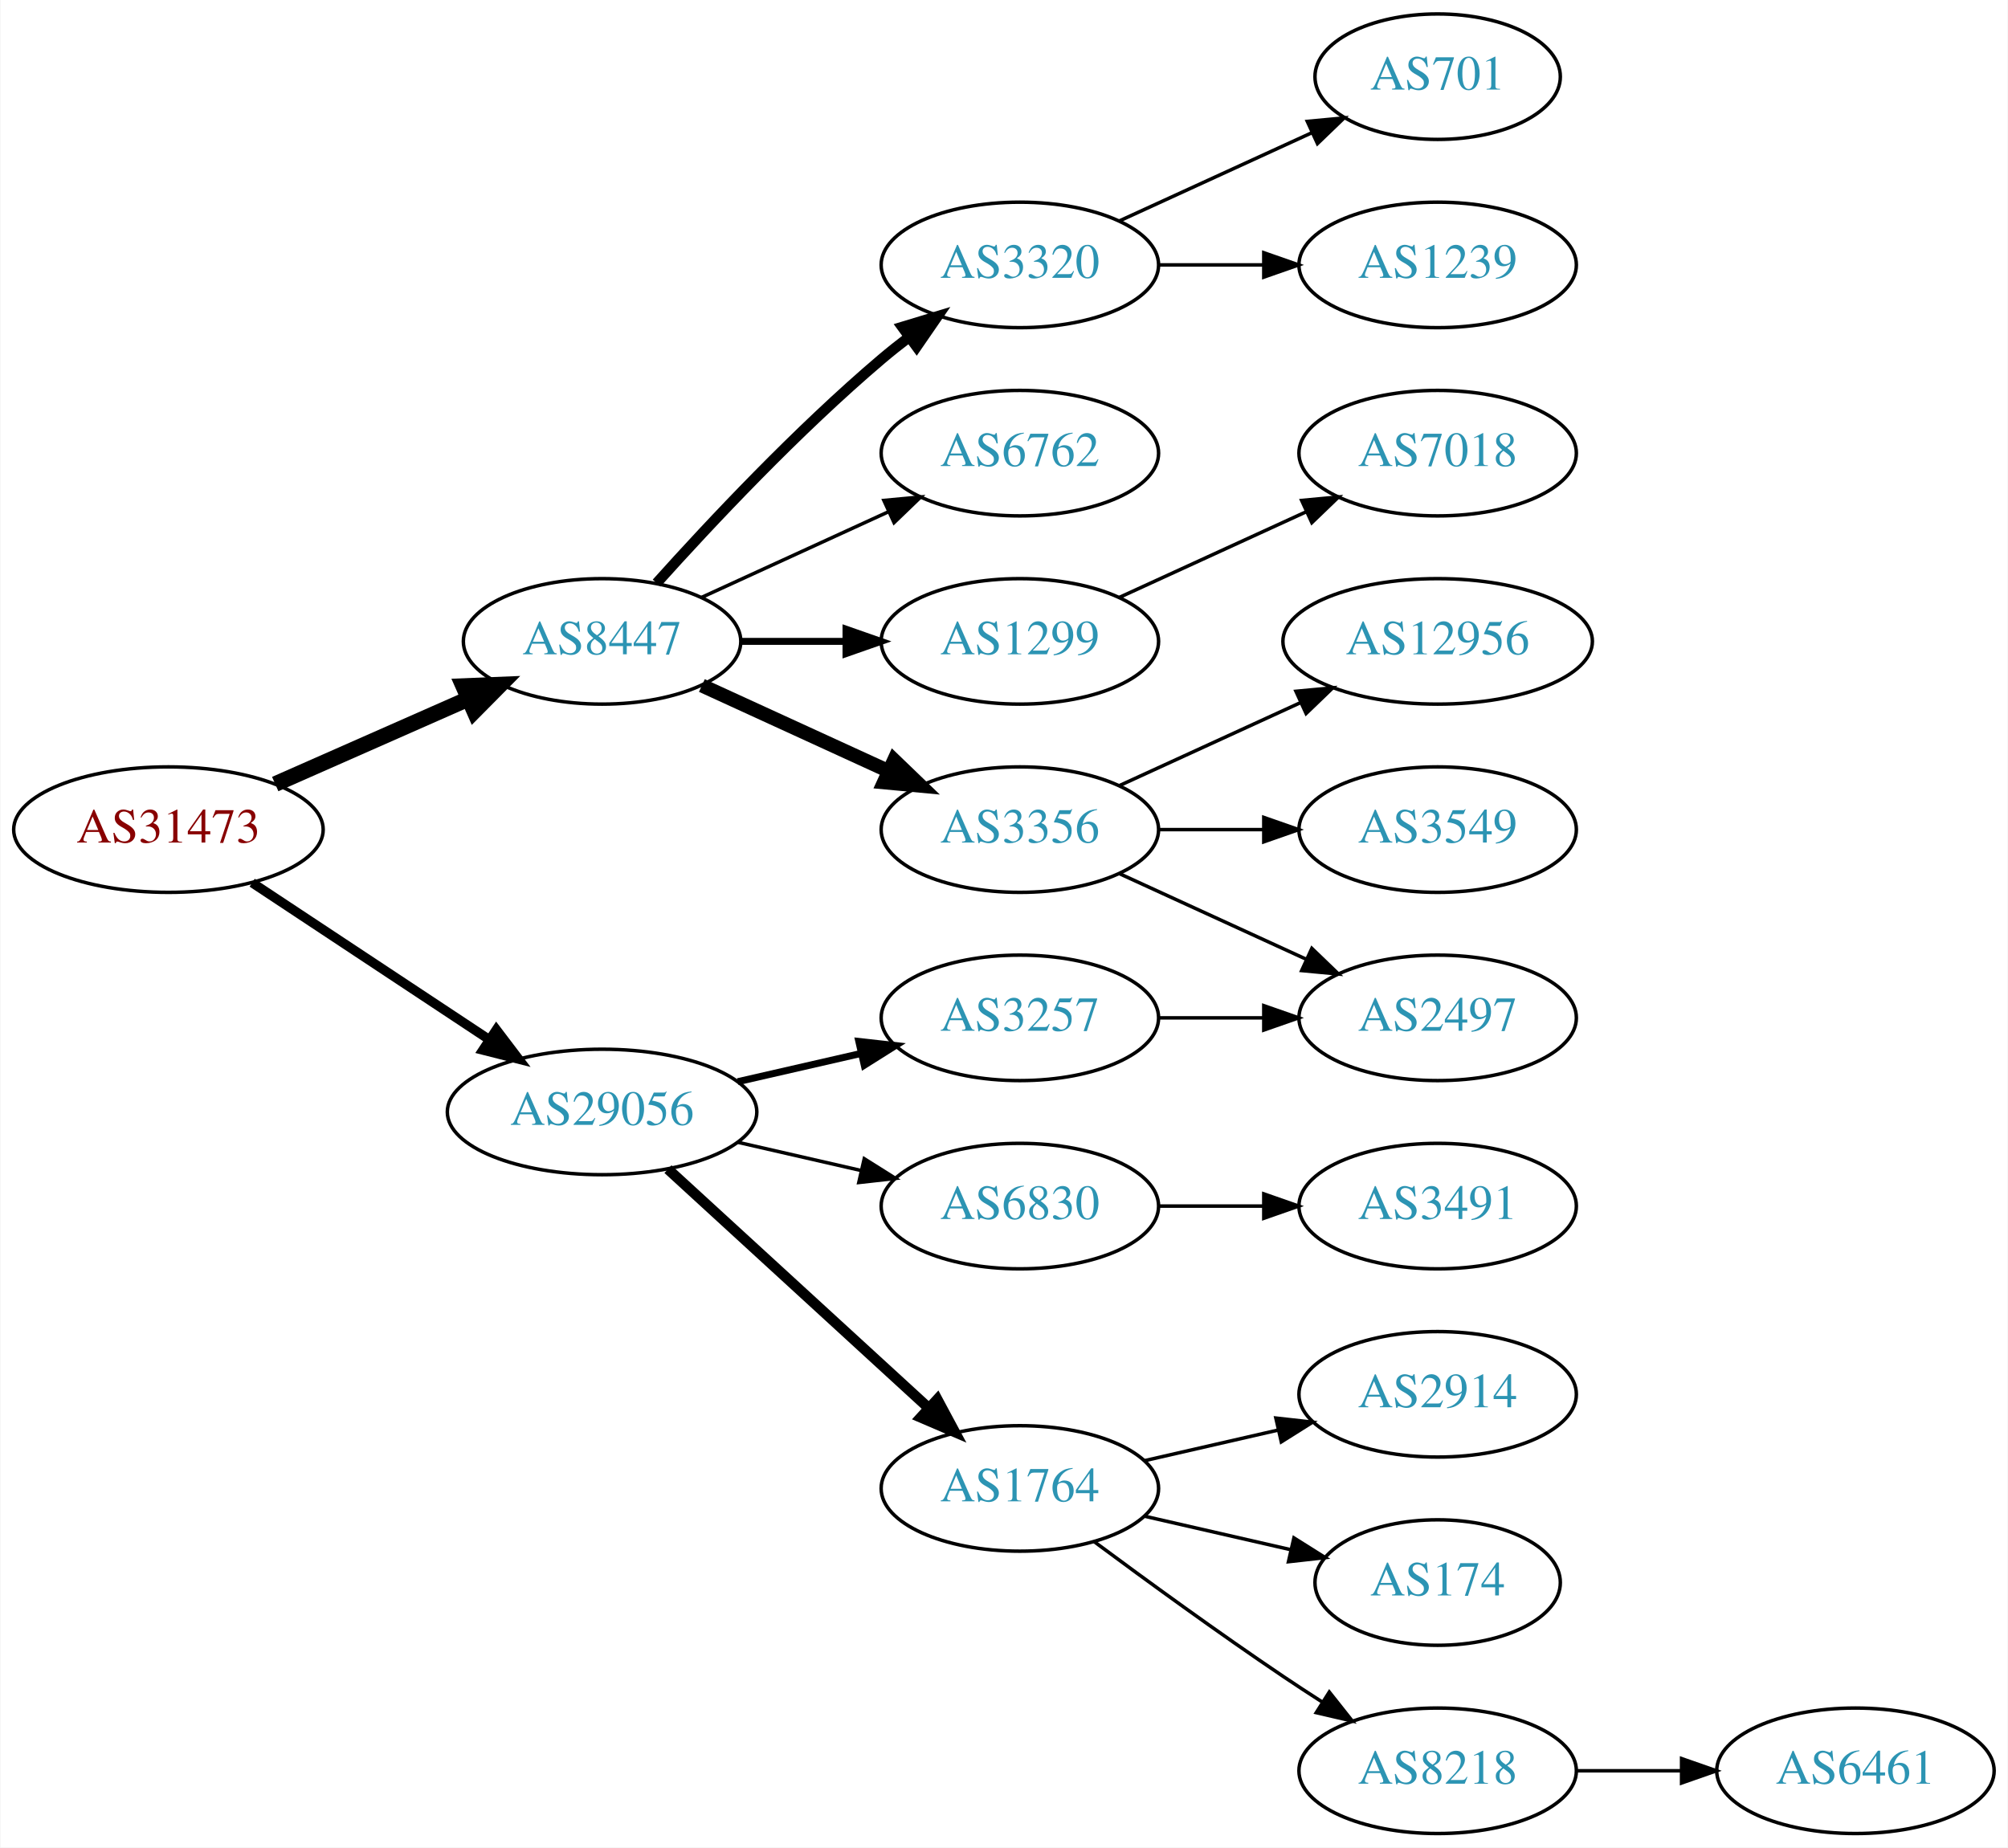
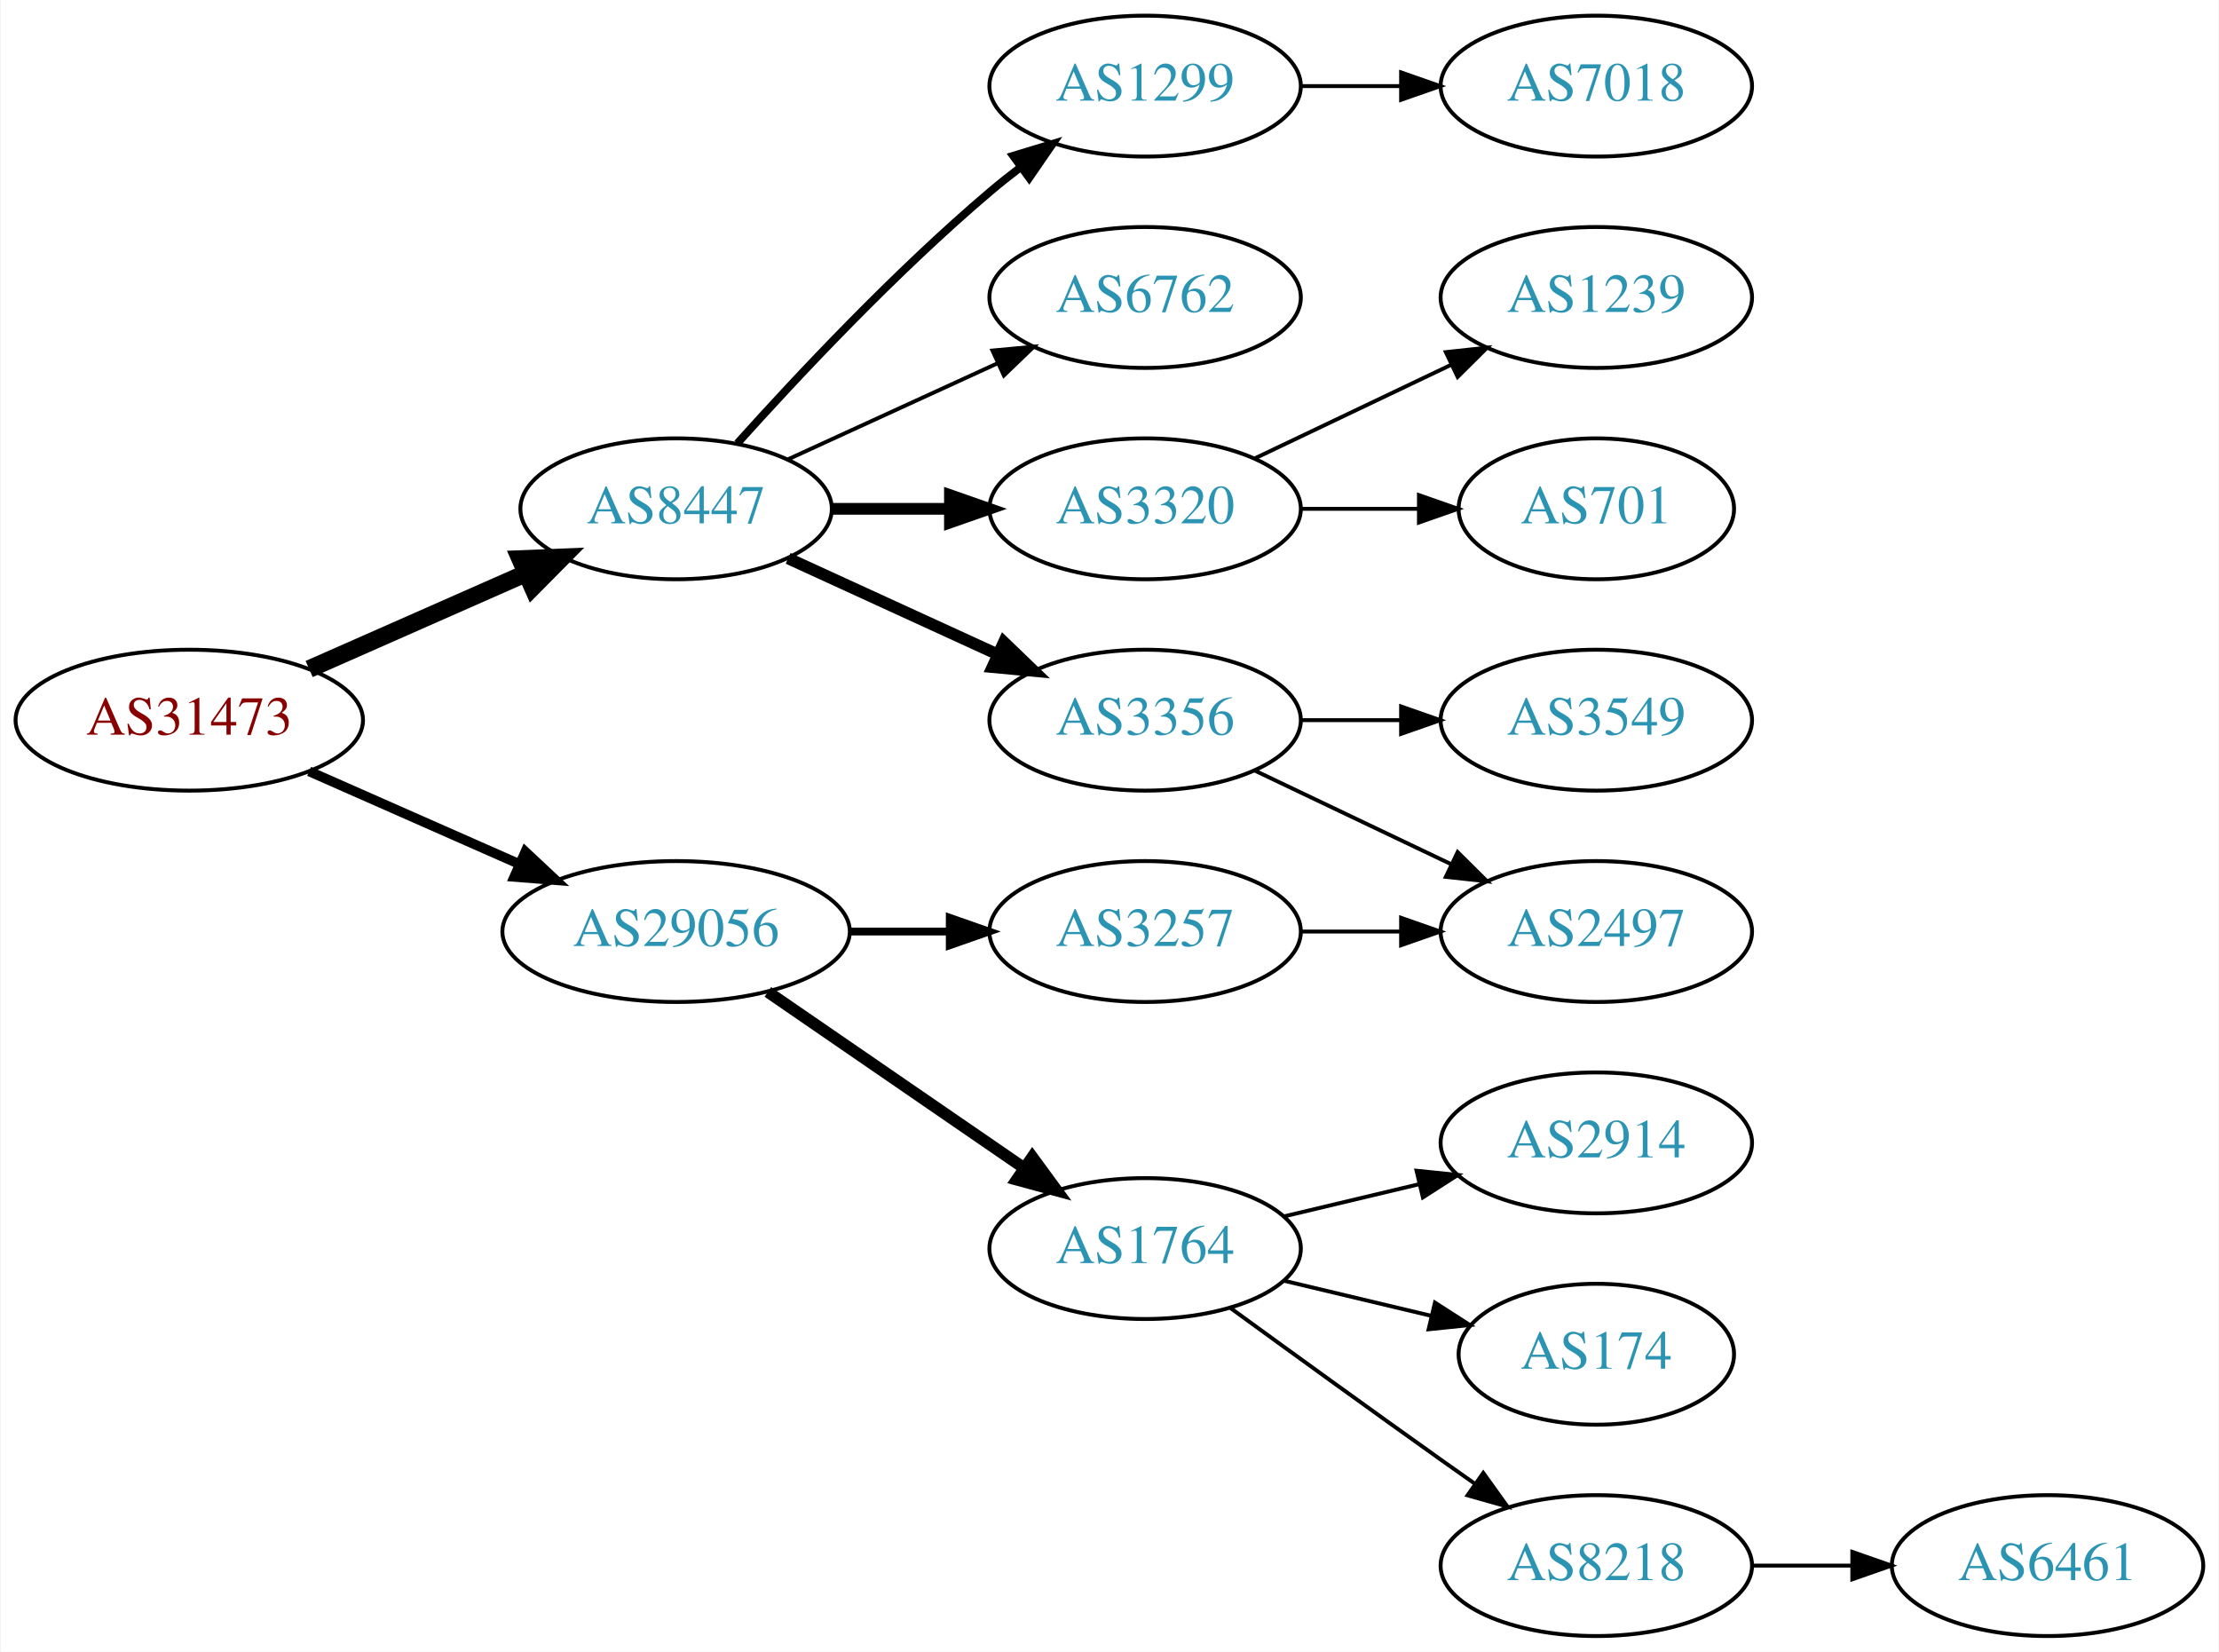
- <svg xmlns="http://www.w3.org/2000/svg" xmlns:xlink="http://www.w3.org/1999/xlink" width="576pt" height="530pt" viewBox="0.00 0.00 575.76 530.00">
-   <g id="graph0" class="graph" transform="scale(1 1) rotate(0) translate(4 526)">
-     <polygon fill="white" stroke="none" points="-4,4 -4,-526 571.762,-526 571.762,4 -4,4" />
+ <svg xmlns="http://www.w3.org/2000/svg" xmlns:xlink="http://www.w3.org/1999/xlink" width="567pt" height="422pt" viewBox="0.00 0.00 566.66 422.00">
+   <g id="graph0" class="graph" transform="scale(1 1) rotate(0) translate(4 418)">
+     <polygon fill="white" stroke="none" points="-4,4 -4,-418 562.663,-418 562.663,4 -4,4" />
    <g id="node1" class="node">
      <g id="a_node1">
        <a xlink:href="/asn/31473" xlink:title="AS31473 ~ BearingPoint Technology GmbH [AT]">
-           <ellipse fill="#ffffff" stroke="black" cx="44.196" cy="-288" rx="44.393" ry="18" />
-           <text text-anchor="middle" x="44.196" y="-284.3" font-family="Times,serif" font-size="14.00" fill="#880000">AS31473</text>
+           <ellipse fill="#ffffff" stroke="black" cx="44.196" cy="-234" rx="44.393" ry="18" />
+           <text text-anchor="middle" x="44.196" y="-230.3" font-family="Times,serif" font-size="14.00" fill="#880000">AS31473</text>
        </a>
      </g>
    </g>
    <g id="node2" class="node">
      <g id="a_node2">
        <a xlink:href="/asn/8447" xlink:title="AS8447 ~ A1 Telekom Austria AG [AT]">
-           <ellipse fill="#ffffff" stroke="black" cx="168.588" cy="-342" rx="39.794" ry="18" />
-           <text text-anchor="middle" x="168.588" y="-338.3" font-family="Times,serif" font-size="14.00" fill="#2c94b3">AS8447</text>
+           <ellipse fill="#ffffff" stroke="black" cx="168.588" cy="-288" rx="39.794" ry="18" />
+           <text text-anchor="middle" x="168.588" y="-284.3" font-family="Times,serif" font-size="14.00" fill="#2c94b3">AS8447</text>
        </a>
      </g>
    </g>
    <g id="edge1" class="edge">
-       <path fill="none" stroke="black" stroke-width="4.5" d="M74.824,-301.072C91.418,-308.393 112.278,-317.597 130.011,-325.421" />
-       <polygon fill="black" stroke="black" stroke-width="4.5" points="128.756,-329.171 139.495,-329.605 131.935,-321.966 128.756,-329.171" />
+       <path fill="none" stroke="black" stroke-width="4.5" d="M74.824,-247.072C91.418,-254.393 112.278,-263.597 130.011,-271.421" />
+       <polygon fill="black" stroke="black" stroke-width="4.5" points="128.756,-275.171 139.495,-275.605 131.935,-267.966 128.756,-275.171" />
    </g>
    <g id="node3" class="node">
      <g id="a_node3">
        <a xlink:href="/asn/29056" xlink:title="AS29056 ~ Citycom Telekommunikation GmbH [AT]">
-           <ellipse fill="#ffffff" stroke="black" cx="168.588" cy="-207" rx="44.393" ry="18" />
-           <text text-anchor="middle" x="168.588" y="-203.3" font-family="Times,serif" font-size="14.00" fill="#2c94b3">AS29056</text>
+           <ellipse fill="#ffffff" stroke="black" cx="168.588" cy="-180" rx="44.393" ry="18" />
+           <text text-anchor="middle" x="168.588" y="-176.3" font-family="Times,serif" font-size="14.00" fill="#2c94b3">AS29056</text>
        </a>
      </g>
    </g>
    <g id="edge2" class="edge">
-       <path fill="none" stroke="black" stroke-width="2.7" d="M68.217,-272.765C87.449,-260.037 115.056,-241.766 136.294,-227.711" />
-       <polygon fill="black" stroke="black" stroke-width="2.7" points="138.263,-230.605 144.67,-222.167 134.4,-224.767 138.263,-230.605" />
+       <path fill="none" stroke="black" stroke-width="2.5" d="M74.824,-220.928C90.941,-213.817 111.081,-204.931 128.473,-197.258" />
+       <polygon fill="black" stroke="black" stroke-width="2.5" points="130.073,-200.378 137.809,-193.139 127.247,-193.973 130.073,-200.378" />
    </g>
    <g id="node4" class="node">
      <g id="a_node4">
-         <a xlink:href="/asn/6762" xlink:title="AS6762 ~ TELECOM ITALIA SPARKLE S.p.A. [IT]">
-           <ellipse fill="#ffffff" stroke="black" cx="288.431" cy="-396" rx="39.794" ry="18" />
-           <text text-anchor="middle" x="288.431" y="-392.3" font-family="Times,serif" font-size="14.00" fill="#2c94b3">AS6762</text>
+         <a xlink:href="/asn/3356" xlink:title="AS3356 ~ Level 3 Parent, LLC [US]">
+           <ellipse fill="#ffffff" stroke="black" cx="288.431" cy="-234" rx="39.794" ry="18" />
+           <text text-anchor="middle" x="288.431" y="-230.3" font-family="Times,serif" font-size="14.00" fill="#2c94b3">AS3356</text>
        </a>
      </g>
    </g>
    <g id="edge3" class="edge">
-       <path fill="none" stroke="black" d="M197.217,-354.661C213.174,-361.973 233.445,-371.261 250.727,-379.181" />
-       <polygon fill="black" stroke="black" points="249.426,-382.435 259.975,-383.419 252.342,-376.071 249.426,-382.435" />
+       <path fill="none" stroke="black" stroke-width="3" d="M197.217,-275.339C213.174,-268.027 233.445,-258.739 250.727,-250.819" />
+       <polygon fill="black" stroke="black" stroke-width="3" points="252.342,-253.929 259.975,-246.581 249.426,-247.565 252.342,-253.929" />
    </g>
    <g id="node5" class="node">
      <g id="a_node5">
-         <a xlink:href="/asn/3356" xlink:title="AS3356 ~ Level 3 Parent, LLC [US]">
+         <a xlink:href="/asn/3320" xlink:title="AS3320 ~ DTAG [DE]">
          <ellipse fill="#ffffff" stroke="black" cx="288.431" cy="-288" rx="39.794" ry="18" />
-           <text text-anchor="middle" x="288.431" y="-284.3" font-family="Times,serif" font-size="14.00" fill="#2c94b3">AS3356</text>
+           <text text-anchor="middle" x="288.431" y="-284.3" font-family="Times,serif" font-size="14.00" fill="#2c94b3">AS3320</text>
        </a>
      </g>
    </g>
    <g id="edge4" class="edge">
-       <path fill="none" stroke="black" stroke-width="4" d="M197.217,-329.339C213.174,-322.027 233.445,-312.739 250.727,-304.819" />
-       <polygon fill="black" stroke="black" stroke-width="4" points="252.342,-307.929 259.975,-300.581 249.426,-301.565 252.342,-307.929" />
+       <path fill="none" stroke="black" stroke-width="3" d="M208.501,-288C218.054,-288 228.404,-288 238.367,-288" />
+       <polygon fill="black" stroke="black" stroke-width="3" points="238.559,-291.5 248.559,-288 238.559,-284.5 238.559,-291.5" />
    </g>
    <g id="node6" class="node">
      <g id="a_node6">
-         <a xlink:href="/asn/3320" xlink:title="AS3320 ~ DTAG [DE]">
-           <ellipse fill="#ffffff" stroke="black" cx="288.431" cy="-450" rx="39.794" ry="18" />
-           <text text-anchor="middle" x="288.431" y="-446.3" font-family="Times,serif" font-size="14.00" fill="#2c94b3">AS3320</text>
+         <a xlink:href="/asn/1299" xlink:title="AS1299 ~ Telia Carrier [EU]">
+           <ellipse fill="#ffffff" stroke="black" cx="288.431" cy="-396" rx="39.794" ry="18" />
+           <text text-anchor="middle" x="288.431" y="-392.3" font-family="Times,serif" font-size="14.00" fill="#2c94b3">AS1299</text>
        </a>
      </g>
    </g>
    <g id="edge5" class="edge">
-       <path fill="none" stroke="black" stroke-width="3" d="M184.234,-358.725C199.535,-375.765 224.632,-402.523 248.784,-423 251.281,-425.117 253.942,-427.232 256.653,-429.293" />
-       <polygon fill="black" stroke="black" stroke-width="3" points="254.69,-432.194 264.83,-435.266 258.819,-426.541 254.69,-432.194" />
+       <path fill="none" stroke="black" stroke-width="2" d="M184.234,-304.725C199.535,-321.765 224.632,-348.523 248.784,-369 251.281,-371.117 253.942,-373.232 256.653,-375.293" />
+       <polygon fill="black" stroke="black" stroke-width="2" points="254.69,-378.194 264.83,-381.266 258.819,-372.541 254.69,-378.194" />
    </g>
    <g id="node7" class="node">
      <g id="a_node7">
-         <a xlink:href="/asn/1299" xlink:title="AS1299 ~ Telia Carrier [EU]">
+         <a xlink:href="/asn/6762" xlink:title="AS6762 ~ TELECOM ITALIA SPARKLE S.p.A. [IT]">
          <ellipse fill="#ffffff" stroke="black" cx="288.431" cy="-342" rx="39.794" ry="18" />
-           <text text-anchor="middle" x="288.431" y="-338.3" font-family="Times,serif" font-size="14.00" fill="#2c94b3">AS1299</text>
+           <text text-anchor="middle" x="288.431" y="-338.3" font-family="Times,serif" font-size="14.00" fill="#2c94b3">AS6762</text>
        </a>
      </g>
    </g>
    <g id="edge6" class="edge">
-       <path fill="none" stroke="black" stroke-width="2" d="M208.501,-342C218.054,-342 228.404,-342 238.367,-342" />
-       <polygon fill="black" stroke="black" stroke-width="2" points="238.559,-345.5 248.559,-342 238.559,-338.5 238.559,-345.5" />
-     </g>
-     <g id="node14" class="node">
-       <g id="a_node14">
-         <a xlink:href="/asn/6830" xlink:title="AS6830 ~ LGI-UPC [AT]">
-           <ellipse fill="#ffffff" stroke="black" cx="288.431" cy="-180" rx="39.794" ry="18" />
-           <text text-anchor="middle" x="288.431" y="-176.3" font-family="Times,serif" font-size="14.00" fill="#2c94b3">AS6830</text>
-         </a>
-       </g>
-     </g>
-     <g id="edge13" class="edge">
-       <path fill="none" stroke="black" d="M207.523,-198.308C218.764,-195.733 231.176,-192.889 242.799,-190.226" />
-       <polygon fill="black" stroke="black" points="243.795,-193.588 252.761,-187.943 242.232,-186.765 243.795,-193.588" />
-     </g>
-     <g id="node15" class="node">
-       <g id="a_node15">
-         <a xlink:href="/asn/3257" xlink:title="AS3257 ~ GTT [DE]">
-           <ellipse fill="#ffffff" stroke="black" cx="288.431" cy="-234" rx="39.794" ry="18" />
-           <text text-anchor="middle" x="288.431" y="-230.3" font-family="Times,serif" font-size="14.00" fill="#2c94b3">AS3257</text>
-         </a>
-       </g>
-     </g>
-     <g id="edge14" class="edge">
-       <path fill="none" stroke="black" stroke-width="2" d="M207.523,-215.692C218.764,-218.267 231.176,-221.111 242.799,-223.774" />
-       <polygon fill="black" stroke="black" stroke-width="2" points="242.232,-227.235 252.761,-226.057 243.795,-220.412 242.232,-227.235" />
-     </g>
-     <g id="node16" class="node">
-       <g id="a_node16">
+       <path fill="none" stroke="black" d="M197.217,-300.661C213.174,-307.973 233.445,-317.261 250.727,-325.181" />
+       <polygon fill="black" stroke="black" points="249.426,-328.435 259.975,-329.419 252.342,-322.071 249.426,-328.435" />
+     </g>
+     <g id="node13" class="node">
+       <g id="a_node13">
        <a xlink:href="/asn/1764" xlink:title="AS1764 ~ NEXTLAYER-AS [AT]">
          <ellipse fill="#ffffff" stroke="black" cx="288.431" cy="-99" rx="39.794" ry="18" />
          <text text-anchor="middle" x="288.431" y="-95.3" font-family="Times,serif" font-size="14.00" fill="#2c94b3">AS1764</text>
        </a>
      </g>
    </g>
-     <g id="edge15" class="edge">
-       <path fill="none" stroke="black" stroke-width="3" d="M187.486,-190.597C207.414,-172.333 239.772,-142.678 262.249,-122.079" />
-       <polygon fill="black" stroke="black" stroke-width="3" points="264.743,-124.54 269.751,-115.203 260.014,-119.38 264.743,-124.54" />
+     <g id="edge12" class="edge">
+       <path fill="none" stroke="black" stroke-width="3" d="M192.031,-164.574C210.612,-151.802 237.173,-133.545 257.553,-119.537" />
+       <polygon fill="black" stroke="black" stroke-width="3" points="259.609,-122.371 265.867,-113.822 255.643,-116.602 259.609,-122.371" />
+     </g>
+     <g id="node14" class="node">
+       <g id="a_node14">
+         <a xlink:href="/asn/3257" xlink:title="AS3257 ~ GTT [DE]">
+           <ellipse fill="#ffffff" stroke="black" cx="288.431" cy="-180" rx="39.794" ry="18" />
+           <text text-anchor="middle" x="288.431" y="-176.3" font-family="Times,serif" font-size="14.00" fill="#2c94b3">AS3257</text>
+         </a>
+       </g>
+     </g>
+     <g id="edge13" class="edge">
+       <path fill="none" stroke="black" stroke-width="2" d="M212.799,-180C221.112,-180 229.875,-180 238.357,-180" />
+       <polygon fill="black" stroke="black" stroke-width="2" points="238.516,-183.5 248.516,-180 238.516,-176.5 238.516,-183.5" />
+     </g>
+     <g id="node11" class="node">
+       <g id="a_node11">
+         <a xlink:href="/asn/2497" xlink:title="AS2497 ~ Internet Initiative Japan Inc. [JP]">
+           <ellipse fill="#ffffff" stroke="black" cx="403.724" cy="-180" rx="39.794" ry="18" />
+           <text text-anchor="middle" x="403.724" y="-176.3" font-family="Times,serif" font-size="14.00" fill="#2c94b3">AS2497</text>
+         </a>
+       </g>
+     </g>
+     <g id="edge10" class="edge">
+       <path fill="none" stroke="black" d="M316.567,-221.066C331.561,-213.919 350.382,-204.948 366.605,-197.215" />
+       <polygon fill="black" stroke="black" points="368.288,-200.291 375.809,-192.829 365.276,-193.972 368.288,-200.291" />
+     </g>
+     <g id="node12" class="node">
+       <g id="a_node12">
+         <a xlink:href="/asn/3549" xlink:title="AS3549 ~ Level 3 Parent, LLC [US]">
+           <ellipse fill="#ffffff" stroke="black" cx="403.724" cy="-234" rx="39.794" ry="18" />
+           <text text-anchor="middle" x="403.724" y="-230.3" font-family="Times,serif" font-size="14.00" fill="#2c94b3">AS3549</text>
+         </a>
+       </g>
+     </g>
+     <g id="edge11" class="edge">
+       <path fill="none" stroke="black" d="M328.103,-234C336.306,-234 345.07,-234 353.602,-234" />
+       <polygon fill="black" stroke="black" points="353.841,-237.5 363.841,-234 353.841,-230.5 353.841,-237.5" />
    </g>
    <g id="node8" class="node">
      <g id="a_node8">
-         <a xlink:href="/asn/3549" xlink:title="AS3549 ~ Level 3 Parent, LLC [US]">
-           <ellipse fill="#ffffff" stroke="black" cx="408.273" cy="-288" rx="39.794" ry="18" />
-           <text text-anchor="middle" x="408.273" y="-284.3" font-family="Times,serif" font-size="14.00" fill="#2c94b3">AS3549</text>
+         <a xlink:href="/asn/701" xlink:title="AS701 ~ UUNET [US]">
+           <ellipse fill="#ffffff" stroke="black" cx="403.724" cy="-288" rx="35.194" ry="18" />
+           <text text-anchor="middle" x="403.724" y="-284.3" font-family="Times,serif" font-size="14.00" fill="#2c94b3">AS701</text>
        </a>
      </g>
    </g>
    <g id="edge7" class="edge">
-       <path fill="none" stroke="black" d="M328.343,-288C337.897,-288 348.246,-288 358.209,-288" />
-       <polygon fill="black" stroke="black" points="358.402,-291.5 368.402,-288 358.402,-284.5 358.402,-291.5" />
+       <path fill="none" stroke="black" d="M328.103,-288C337.808,-288 348.299,-288 358.262,-288" />
+       <polygon fill="black" stroke="black" points="358.398,-291.5 368.398,-288 358.398,-284.5 358.398,-291.5" />
    </g>
    <g id="node9" class="node">
      <g id="a_node9">
-         <a xlink:href="/asn/2497" xlink:title="AS2497 ~ Internet Initiative Japan Inc. [JP]">
-           <ellipse fill="#ffffff" stroke="black" cx="408.273" cy="-234" rx="39.794" ry="18" />
-           <text text-anchor="middle" x="408.273" y="-230.3" font-family="Times,serif" font-size="14.00" fill="#2c94b3">AS2497</text>
+         <a xlink:href="/asn/1239" xlink:title="AS1239 ~ Sprint [US]">
+           <ellipse fill="#ffffff" stroke="black" cx="403.724" cy="-342" rx="39.794" ry="18" />
+           <text text-anchor="middle" x="403.724" y="-338.3" font-family="Times,serif" font-size="14.00" fill="#2c94b3">AS1239</text>
        </a>
      </g>
    </g>
    <g id="edge8" class="edge">
-       <path fill="none" stroke="black" d="M317.06,-275.339C333.017,-268.027 353.287,-258.739 370.57,-250.819" />
-       <polygon fill="black" stroke="black" points="372.185,-253.929 379.818,-246.581 369.269,-247.565 372.185,-253.929" />
+       <path fill="none" stroke="black" d="M316.567,-300.934C331.561,-308.081 350.382,-317.052 366.605,-324.785" />
+       <polygon fill="black" stroke="black" points="365.276,-328.028 375.809,-329.171 368.288,-321.709 365.276,-328.028" />
    </g>
    <g id="node10" class="node">
      <g id="a_node10">
-         <a xlink:href="/asn/12956" xlink:title="AS12956 ~ TELXIUS [ES]">
-           <ellipse fill="#ffffff" stroke="black" cx="408.273" cy="-342" rx="44.393" ry="18" />
-           <text text-anchor="middle" x="408.273" y="-338.3" font-family="Times,serif" font-size="14.00" fill="#2c94b3">AS12956</text>
+         <a xlink:href="/asn/7018" xlink:title="AS7018 ~ AT&amp;T Services, Inc. [US]">
+           <ellipse fill="#ffffff" stroke="black" cx="403.724" cy="-396" rx="39.794" ry="18" />
+           <text text-anchor="middle" x="403.724" y="-392.3" font-family="Times,serif" font-size="14.00" fill="#2c94b3">AS7018</text>
        </a>
      </g>
    </g>
    <g id="edge9" class="edge">
-       <path fill="none" stroke="black" d="M317.06,-300.661C332.557,-307.762 352.124,-316.728 369.071,-324.494" />
-       <polygon fill="black" stroke="black" points="367.624,-327.681 378.173,-328.665 370.54,-321.317 367.624,-327.681" />
-     </g>
-     <g id="node11" class="node">
-       <g id="a_node11">
-         <a xlink:href="/asn/701" xlink:title="AS701 ~ UUNET [US]">
-           <ellipse fill="#ffffff" stroke="black" cx="408.273" cy="-504" rx="35.194" ry="18" />
-           <text text-anchor="middle" x="408.273" y="-500.3" font-family="Times,serif" font-size="14.00" fill="#2c94b3">AS701</text>
-         </a>
-       </g>
-     </g>
-     <g id="edge10" class="edge">
-       <path fill="none" stroke="black" d="M317.06,-462.661C333.476,-470.183 354.457,-479.798 372.054,-487.861" />
-       <polygon fill="black" stroke="black" points="370.883,-491.174 381.432,-492.158 373.799,-484.811 370.883,-491.174" />
-     </g>
-     <g id="node12" class="node">
-       <g id="a_node12">
-         <a xlink:href="/asn/1239" xlink:title="AS1239 ~ Sprint [US]">
-           <ellipse fill="#ffffff" stroke="black" cx="408.273" cy="-450" rx="39.794" ry="18" />
-           <text text-anchor="middle" x="408.273" y="-446.3" font-family="Times,serif" font-size="14.00" fill="#2c94b3">AS1239</text>
-         </a>
-       </g>
-     </g>
-     <g id="edge11" class="edge">
-       <path fill="none" stroke="black" d="M328.343,-450C337.897,-450 348.246,-450 358.209,-450" />
-       <polygon fill="black" stroke="black" points="358.402,-453.5 368.402,-450 358.402,-446.5 358.402,-453.5" />
-     </g>
-     <g id="node13" class="node">
-       <g id="a_node13">
-         <a xlink:href="/asn/7018" xlink:title="AS7018 ~ AT&amp;T Services, Inc. [US]">
-           <ellipse fill="#ffffff" stroke="black" cx="408.273" cy="-396" rx="39.794" ry="18" />
-           <text text-anchor="middle" x="408.273" y="-392.3" font-family="Times,serif" font-size="14.00" fill="#2c94b3">AS7018</text>
-         </a>
-       </g>
-     </g>
-     <g id="edge12" class="edge">
-       <path fill="none" stroke="black" d="M317.06,-354.661C333.017,-361.973 353.287,-371.261 370.57,-379.181" />
-       <polygon fill="black" stroke="black" points="369.269,-382.435 379.818,-383.419 372.185,-376.071 369.269,-382.435" />
+       <path fill="none" stroke="black" d="M328.103,-396C336.306,-396 345.07,-396 353.602,-396" />
+       <polygon fill="black" stroke="black" points="353.841,-399.5 363.841,-396 353.841,-392.5 353.841,-399.5" />
+     </g>
+     <g id="node15" class="node">
+       <g id="a_node15">
+         <a xlink:href="/asn/8218" xlink:title="AS8218 ~ legacy Neotelecoms [FR]">
+           <ellipse fill="#ffffff" stroke="black" cx="403.724" cy="-18" rx="39.794" ry="18" />
+           <text text-anchor="middle" x="403.724" y="-14.3" font-family="Times,serif" font-size="14.00" fill="#2c94b3">AS8218</text>
+         </a>
+       </g>
+     </g>
+     <g id="edge14" class="edge">
+       <path fill="none" stroke="black" d="M310.279,-83.778C325.213,-72.909 345.827,-57.975 364.077,-45 366.898,-42.995 369.841,-40.915 372.789,-38.841" />
+       <polygon fill="black" stroke="black" points="374.835,-41.681 381.013,-33.074 370.816,-35.95 374.835,-41.681" />
+     </g>
+     <g id="node16" class="node">
+       <g id="a_node16">
+         <a xlink:href="/asn/2914" xlink:title="AS2914 ~ NTT America, Inc. [US]">
+           <ellipse fill="#ffffff" stroke="black" cx="403.724" cy="-126" rx="39.794" ry="18" />
+           <text text-anchor="middle" x="403.724" y="-122.3" font-family="Times,serif" font-size="14.00" fill="#2c94b3">AS2914</text>
+         </a>
+       </g>
+     </g>
+     <g id="edge15" class="edge">
+       <path fill="none" stroke="black" d="M324.038,-107.248C334.909,-109.838 347.064,-112.735 358.506,-115.462" />
+       <polygon fill="black" stroke="black" points="357.789,-118.889 368.328,-117.803 359.412,-112.08 357.789,-118.889" />
    </g>
    <g id="node17" class="node">
      <g id="a_node17">
-         <a xlink:href="/asn/3491" xlink:title="AS3491 ~ PCCW Global, Inc. [US]">
-           <ellipse fill="#ffffff" stroke="black" cx="408.273" cy="-180" rx="39.794" ry="18" />
-           <text text-anchor="middle" x="408.273" y="-176.3" font-family="Times,serif" font-size="14.00" fill="#2c94b3">AS3491</text>
+         <a xlink:href="/asn/174" xlink:title="AS174 ~ Cogent Communications [US]">
+           <ellipse fill="#ffffff" stroke="black" cx="403.724" cy="-72" rx="35.194" ry="18" />
+           <text text-anchor="middle" x="403.724" y="-68.3" font-family="Times,serif" font-size="14.00" fill="#2c94b3">AS174</text>
        </a>
      </g>
    </g>
    <g id="edge16" class="edge">
-       <path fill="none" stroke="black" d="M328.343,-180C337.897,-180 348.246,-180 358.209,-180" />
-       <polygon fill="black" stroke="black" points="358.402,-183.5 368.402,-180 358.402,-176.5 358.402,-183.5" />
-     </g>
-     <g id="edge17" class="edge">
-       <path fill="none" stroke="black" d="M328.343,-234C337.897,-234 348.246,-234 358.209,-234" />
-       <polygon fill="black" stroke="black" points="358.402,-237.5 368.402,-234 358.402,-230.5 358.402,-237.5" />
+       <path fill="none" stroke="black" d="M324.038,-90.752C335.833,-87.942 349.137,-84.771 361.405,-81.847" />
+       <polygon fill="black" stroke="black" points="362.494,-85.186 371.41,-79.463 360.871,-78.376 362.494,-85.186" />
+     </g>
+     <g id="edge18" class="edge">
+       <path fill="none" stroke="black" d="M328.103,-180C336.306,-180 345.07,-180 353.602,-180" />
+       <polygon fill="black" stroke="black" points="353.841,-183.5 363.841,-180 353.841,-176.5 353.841,-183.5" />
    </g>
    <g id="node18" class="node">
      <g id="a_node18">
-         <a xlink:href="/asn/8218" xlink:title="AS8218 ~ legacy Neotelecoms [FR]">
-           <ellipse fill="#ffffff" stroke="black" cx="408.273" cy="-18" rx="39.794" ry="18" />
-           <text text-anchor="middle" x="408.273" y="-14.3" font-family="Times,serif" font-size="14.00" fill="#2c94b3">AS8218</text>
-         </a>
-       </g>
-     </g>
-     <g id="edge18" class="edge">
-       <path fill="none" stroke="black" d="M309.761,-83.723C324.623,-72.696 345.368,-57.593 364.077,-45 367.626,-42.611 371.377,-40.161 375.125,-37.758" />
-       <polygon fill="black" stroke="black" points="377.193,-40.591 383.774,-32.288 373.451,-34.675 377.193,-40.591" />
-     </g>
-     <g id="node19" class="node">
-       <g id="a_node19">
-         <a xlink:href="/asn/2914" xlink:title="AS2914 ~ NTT America, Inc. [US]">
-           <ellipse fill="#ffffff" stroke="black" cx="408.273" cy="-126" rx="39.794" ry="18" />
-           <text text-anchor="middle" x="408.273" y="-122.3" font-family="Times,serif" font-size="14.00" fill="#2c94b3">AS2914</text>
-         </a>
-       </g>
-     </g>
-     <g id="edge19" class="edge">
-       <path fill="none" stroke="black" d="M324.15,-106.955C336.15,-109.704 349.771,-112.825 362.463,-115.733" />
-       <polygon fill="black" stroke="black" points="361.866,-119.187 372.395,-118.009 363.429,-112.364 361.866,-119.187" />
-     </g>
-     <g id="node20" class="node">
-       <g id="a_node20">
-         <a xlink:href="/asn/174" xlink:title="AS174 ~ Cogent Communications [US]">
-           <ellipse fill="#ffffff" stroke="black" cx="408.273" cy="-72" rx="35.194" ry="18" />
-           <text text-anchor="middle" x="408.273" y="-68.3" font-family="Times,serif" font-size="14.00" fill="#2c94b3">AS174</text>
-         </a>
-       </g>
-     </g>
-     <g id="edge20" class="edge">
-       <path fill="none" stroke="black" d="M324.15,-91.045C337.243,-88.045 352.265,-84.603 365.906,-81.478" />
-       <polygon fill="black" stroke="black" points="367.047,-84.807 376.013,-79.162 365.484,-77.984 367.047,-84.807" />
-     </g>
-     <g id="node21" class="node">
-       <g id="a_node21">
        <a xlink:href="/asn/6461" xlink:title="AS6461 ~ Zayo Bandwidth [US]">
-           <ellipse fill="#ffffff" stroke="black" cx="528.116" cy="-18" rx="39.794" ry="18" />
-           <text text-anchor="middle" x="528.116" y="-14.3" font-family="Times,serif" font-size="14.00" fill="#2c94b3">AS6461</text>
-         </a>
-       </g>
-     </g>
-     <g id="edge21" class="edge">
-       <path fill="none" stroke="black" d="M448.186,-18C457.739,-18 468.089,-18 478.052,-18" />
-       <polygon fill="black" stroke="black" points="478.244,-21.5 488.244,-18 478.244,-14.5 478.244,-21.5" />
+           <ellipse fill="#ffffff" stroke="black" cx="519.017" cy="-18" rx="39.794" ry="18" />
+           <text text-anchor="middle" x="519.017" y="-14.3" font-family="Times,serif" font-size="14.00" fill="#2c94b3">AS6461</text>
+         </a>
+       </g>
+     </g>
+     <g id="edge17" class="edge">
+       <path fill="none" stroke="black" d="M443.396,-18C451.599,-18 460.363,-18 468.895,-18" />
+       <polygon fill="black" stroke="black" points="469.134,-21.5 479.134,-18 469.134,-14.5 469.134,-21.5" />
    </g>
  </g>
</svg>
